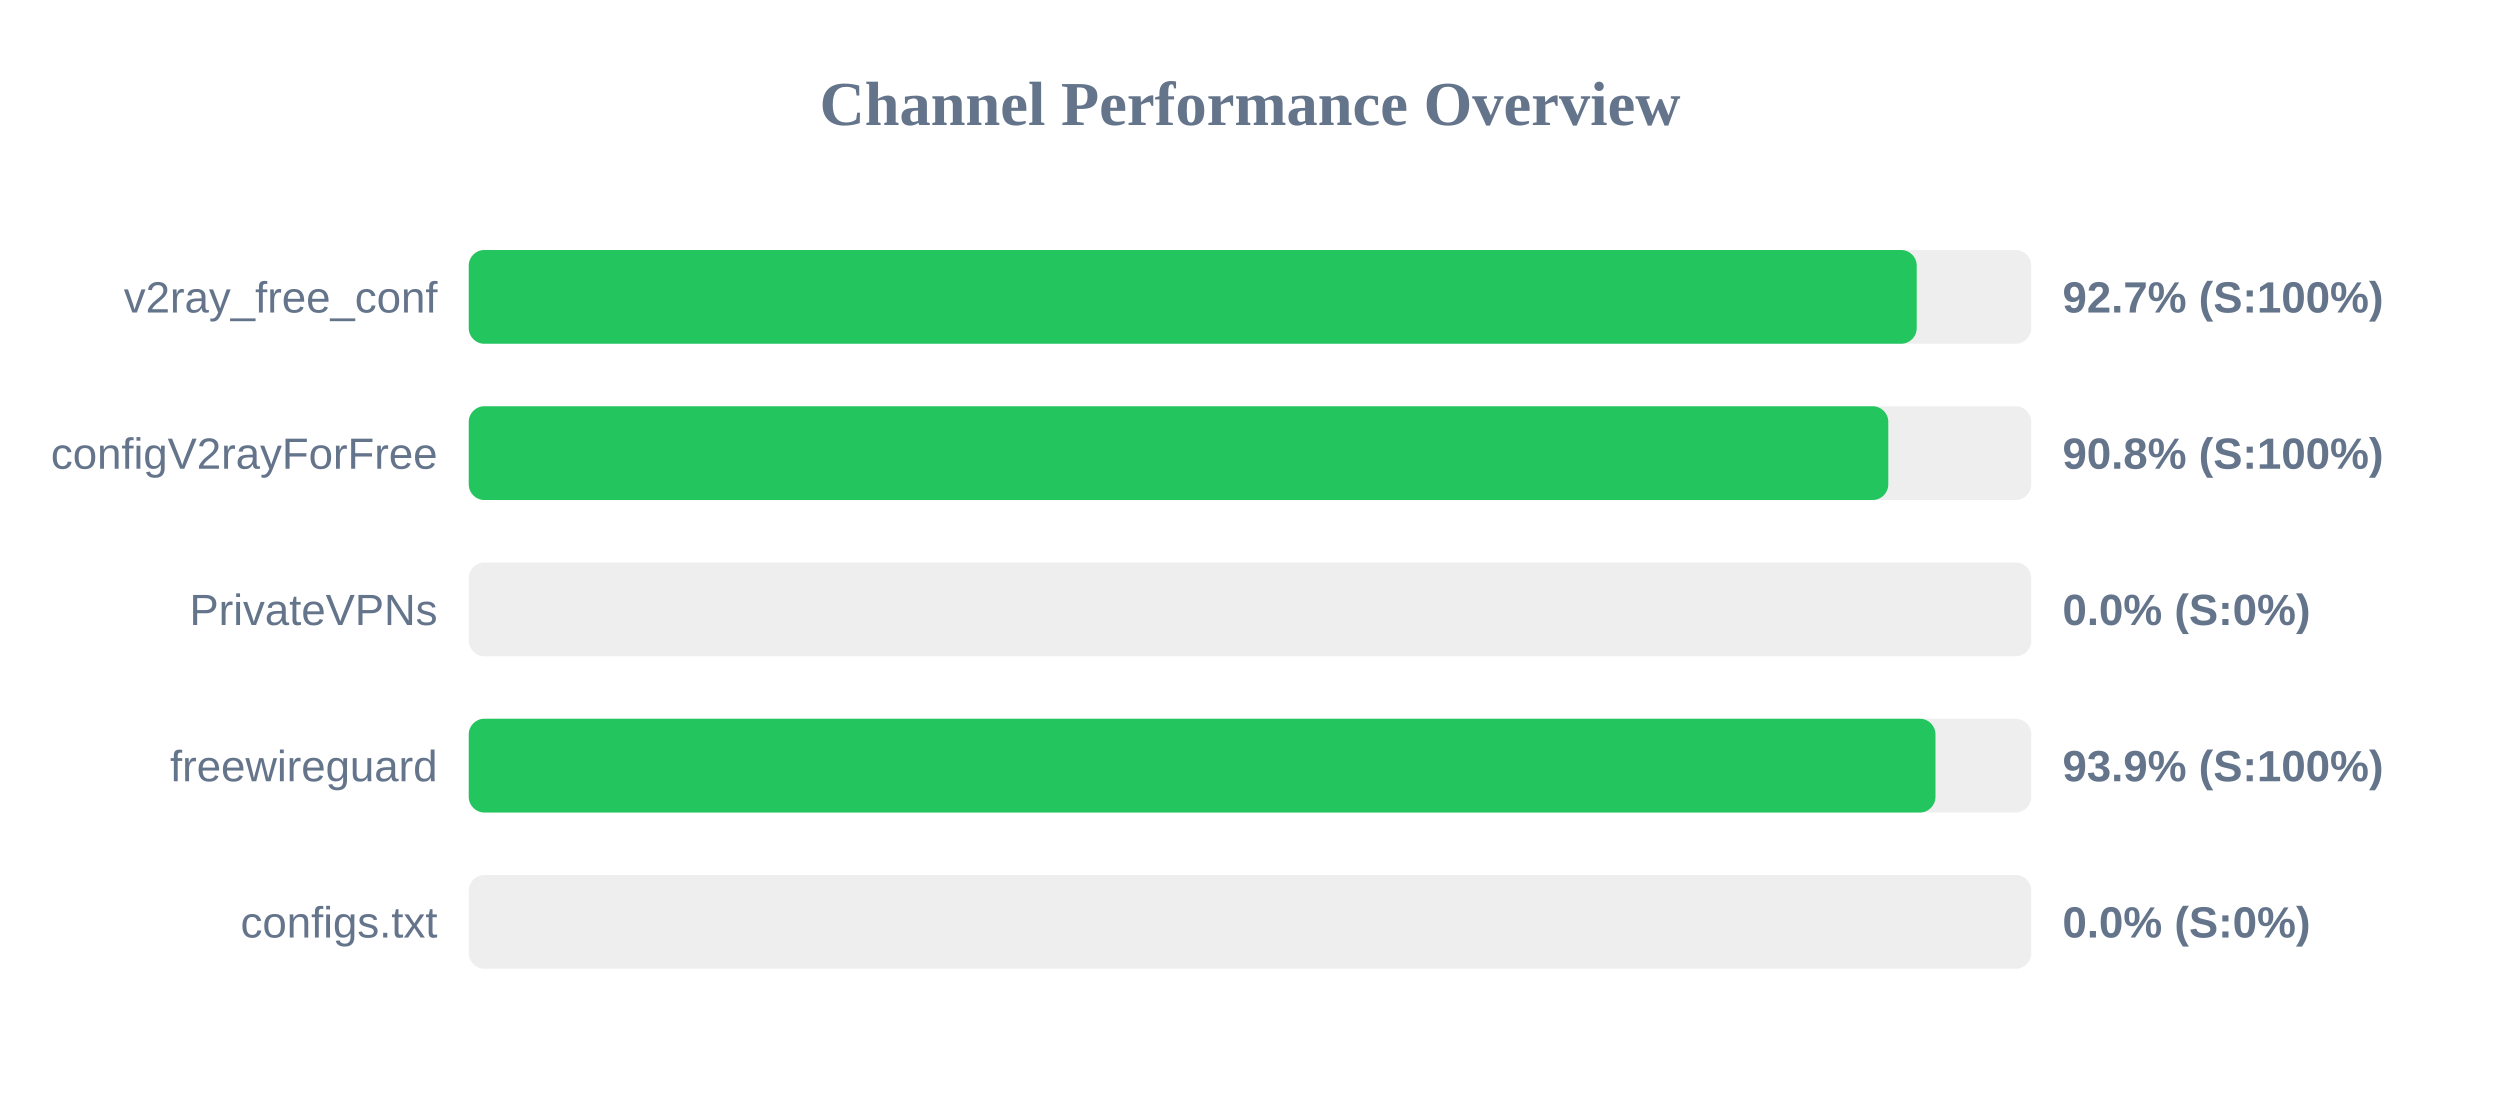
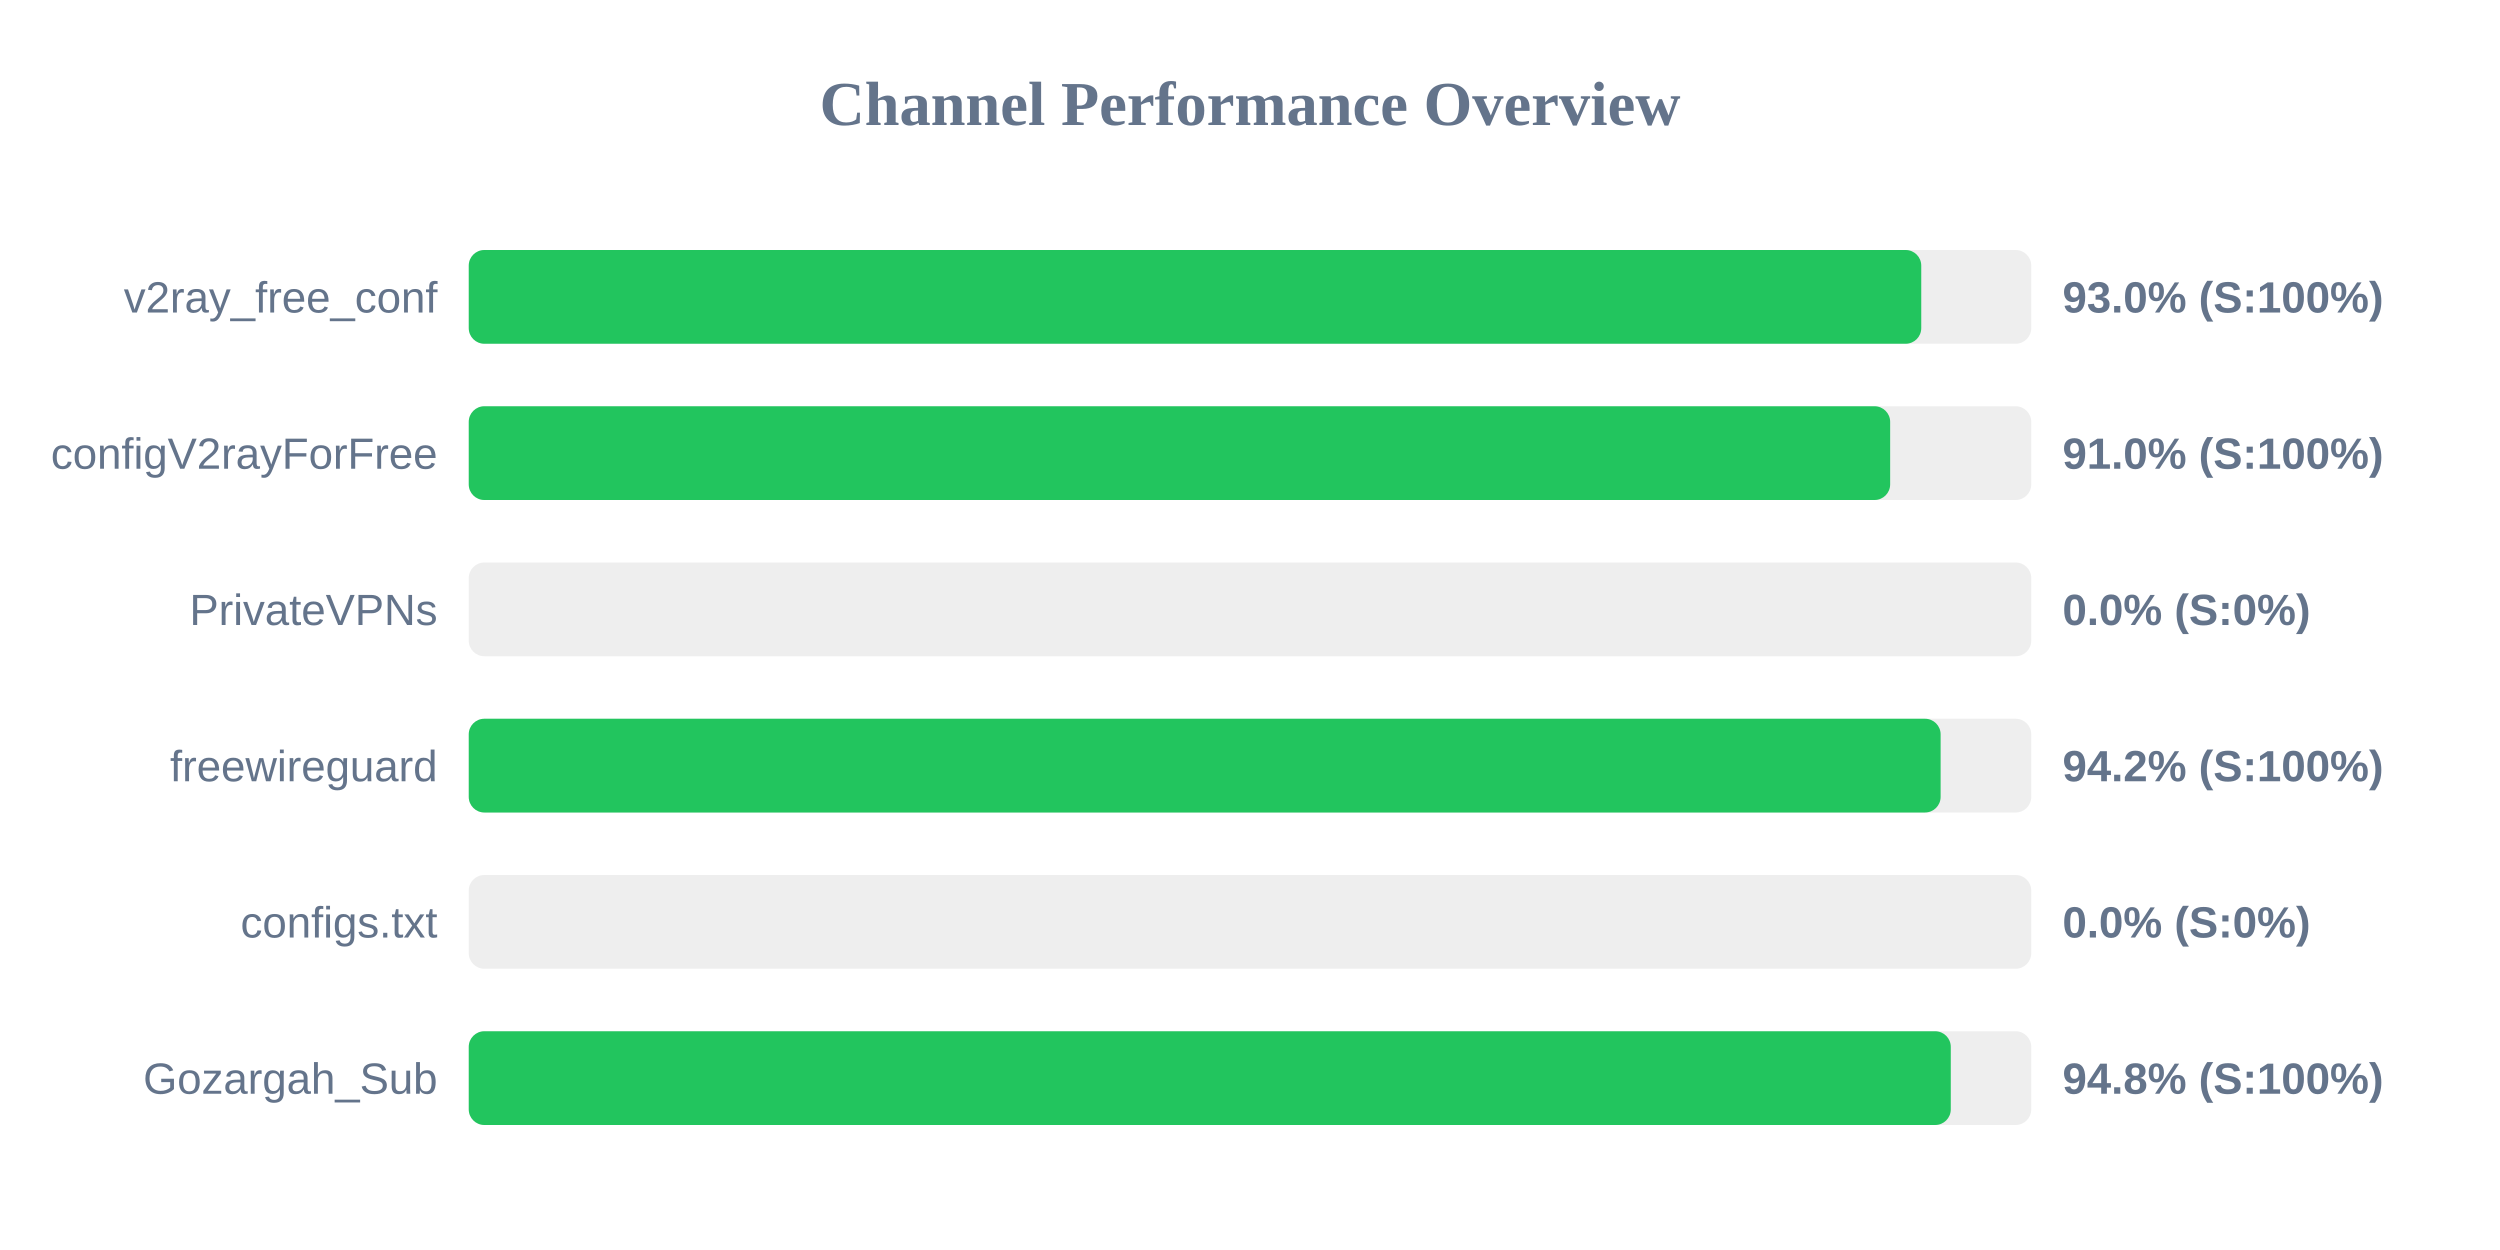
- <svg xmlns="http://www.w3.org/2000/svg" width="800" height="350" version="1.1">
+ <svg xmlns="http://www.w3.org/2000/svg" width="800" height="400" version="1.1">
  <style>
        .row { font: 14px Arial; fill: #64748b; }
        .score { font: bold 14px Arial; fill: #64748b; }
    </style>
  <text x="400" y="40" text-anchor="middle" font-size="20px" font-weight="bold" fill="#64748b">Channel Performance Overview</text>
  <rect x="150" y="80" width="500" height="30" fill="#eee" rx="5" />
-   <rect x="150" y="80" width="463.35" height="30" fill="#22c55e" rx="5" />
+   <rect x="150" y="80" width="464.8" height="30" fill="#22c55e" rx="5" />
  <text x="140" y="100" text-anchor="end" class="row">v2ray_free_conf</text>
-   <text x="660" y="100" text-anchor="start" class="score">92.7% (S:100%)</text>
+   <text x="660" y="100" text-anchor="start" class="score">93.0% (S:100%)</text>
  <rect x="150" y="130" width="500" height="30" fill="#eee" rx="5" />
-   <rect x="150" y="130" width="454.25" height="30" fill="#22c55e" rx="5" />
+   <rect x="150" y="130" width="454.85" height="30" fill="#22c55e" rx="5" />
  <text x="140" y="150" text-anchor="end" class="row">configV2rayForFree</text>
-   <text x="660" y="150" text-anchor="start" class="score">90.8% (S:100%)</text>
+   <text x="660" y="150" text-anchor="start" class="score">91.0% (S:100%)</text>
  <rect x="150" y="180" width="500" height="30" fill="#eee" rx="5" />
  <rect x="150" y="180" width="0.0" height="30" fill="#ef4444" rx="5" />
  <text x="140" y="200" text-anchor="end" class="row">PrivateVPNs</text>
  <text x="660" y="200" text-anchor="start" class="score">0.0% (S:0%)</text>
  <rect x="150" y="230" width="500" height="30" fill="#eee" rx="5" />
-   <rect x="150" y="230" width="469.35" height="30" fill="#22c55e" rx="5" />
+   <rect x="150" y="230" width="471.0" height="30" fill="#22c55e" rx="5" />
  <text x="140" y="250" text-anchor="end" class="row">freewireguard</text>
-   <text x="660" y="250" text-anchor="start" class="score">93.9% (S:100%)</text>
+   <text x="660" y="250" text-anchor="start" class="score">94.2% (S:100%)</text>
  <rect x="150" y="280" width="500" height="30" fill="#eee" rx="5" />
  <rect x="150" y="280" width="0.0" height="30" fill="#ef4444" rx="5" />
  <text x="140" y="300" text-anchor="end" class="row">configs.txt</text>
  <text x="660" y="300" text-anchor="start" class="score">0.0% (S:0%)</text>
+   <rect x="150" y="330" width="500" height="30" fill="#eee" rx="5" />
+   <rect x="150" y="330" width="474.25" height="30" fill="#22c55e" rx="5" />
+   <text x="140" y="350" text-anchor="end" class="row">Gozargah_Sub</text>
+   <text x="660" y="350" text-anchor="start" class="score">94.8% (S:100%)</text>
</svg>
